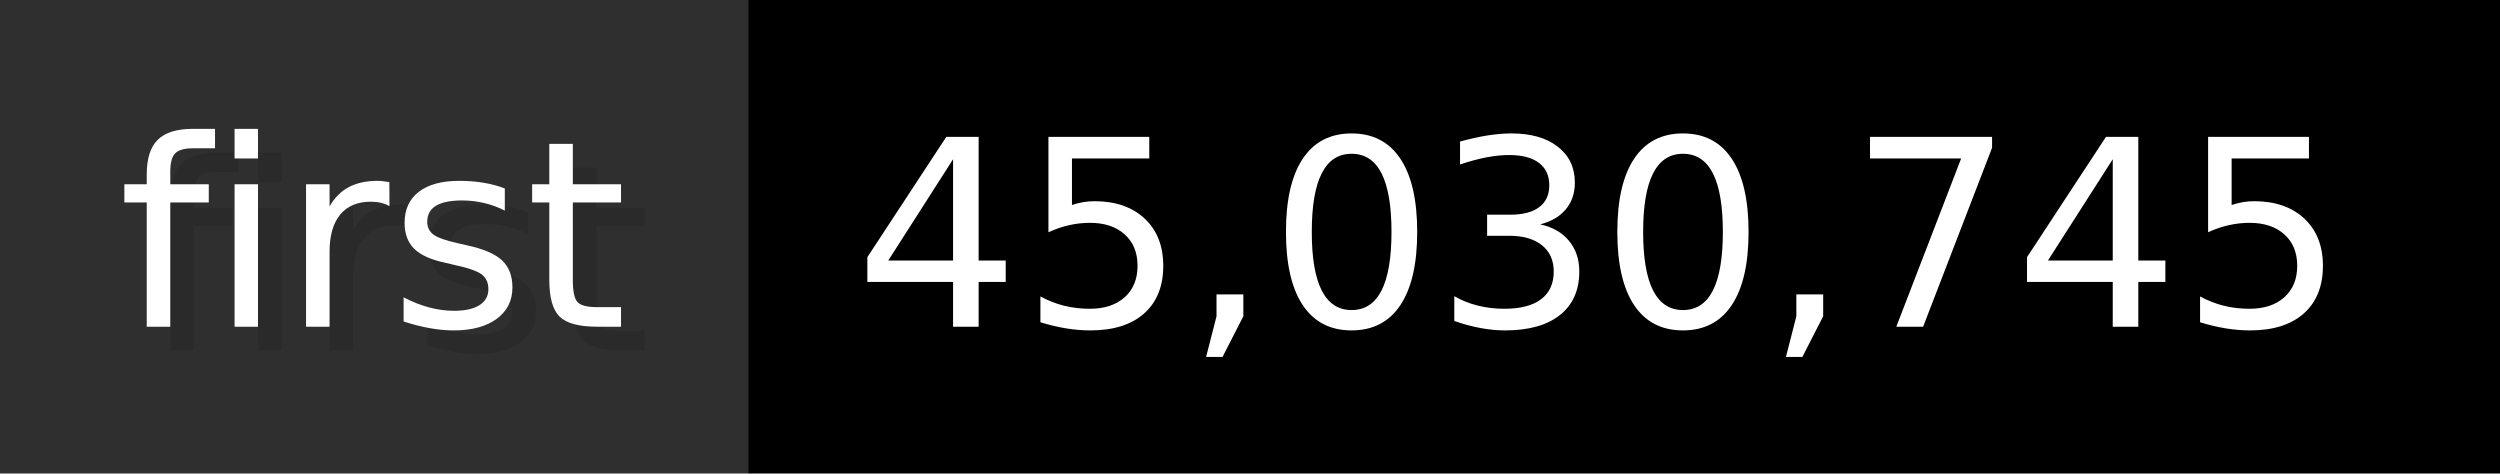
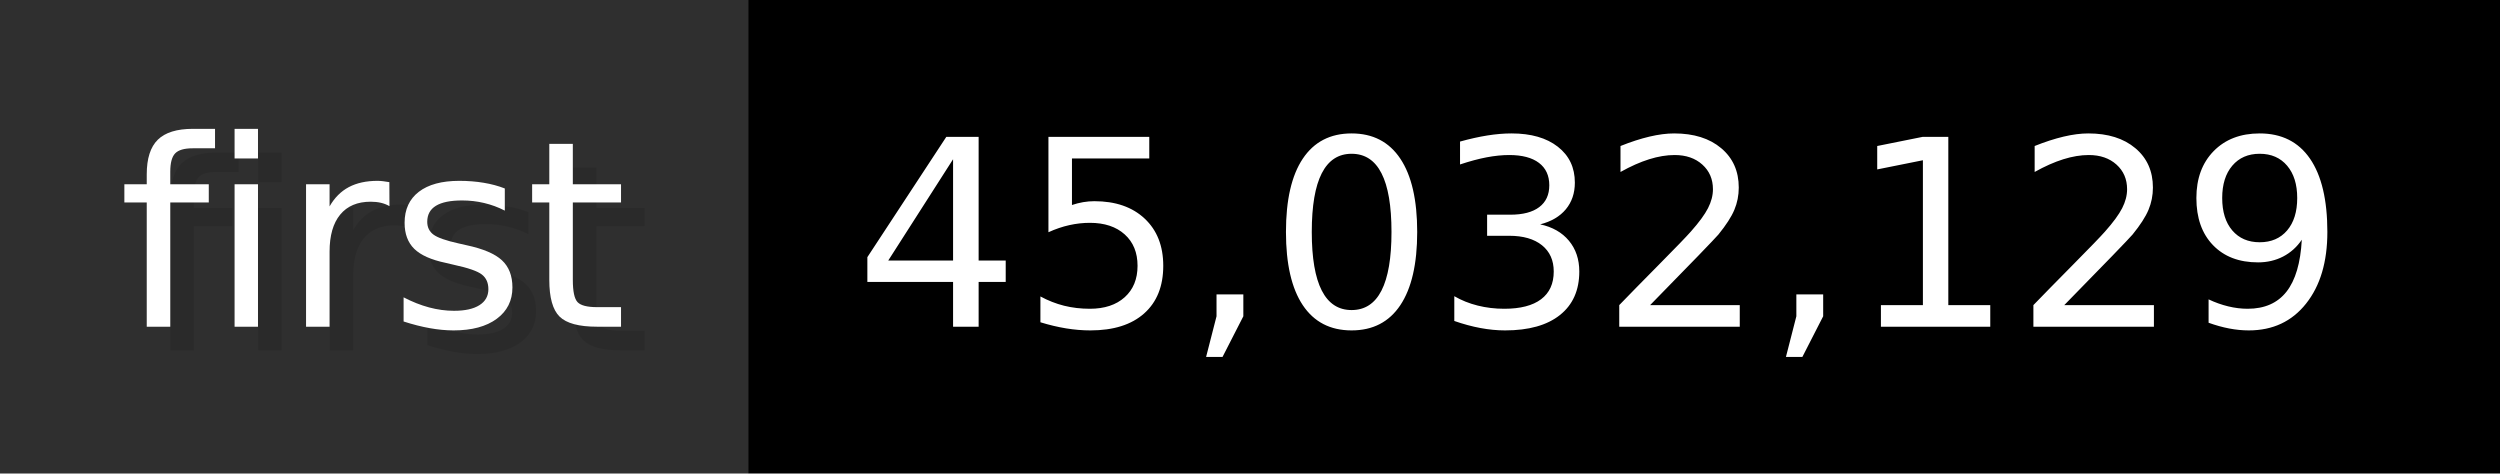
- <svg xmlns="http://www.w3.org/2000/svg" width="105.6" height="20" viewBox="0 0 1056 200" role="img" aria-label="first: 45,030,745">
+ <svg xmlns="http://www.w3.org/2000/svg" width="105.6" height="20" viewBox="0 0 1056 200" role="img" aria-label="first: 45,032,129">
  <g>
    <rect fill="#2F2F2F" width="316" height="200" />
    <rect fill="#" x="316" width="740" height="200" />
  </g>
  <g aria-hidden="true" fill="#fff" text-anchor="start" font-family="Verdana,DejaVu Sans,sans-serif" font-size="110">
    <text x="60" y="148" textLength="216" fill="#000" opacity="0.1">first</text>
    <text x="50" y="138" textLength="216">first</text>
-     <text x="371" y="148" textLength="640" fill="#000" opacity="0.1">45,030,745</text>
-     <text x="361" y="138" textLength="640">45,030,745</text>
+     <text x="371" y="148" textLength="640" fill="#000" opacity="0.1">45,032,129</text>
+     <text x="361" y="138" textLength="640">45,032,129</text>
  </g>
</svg>
